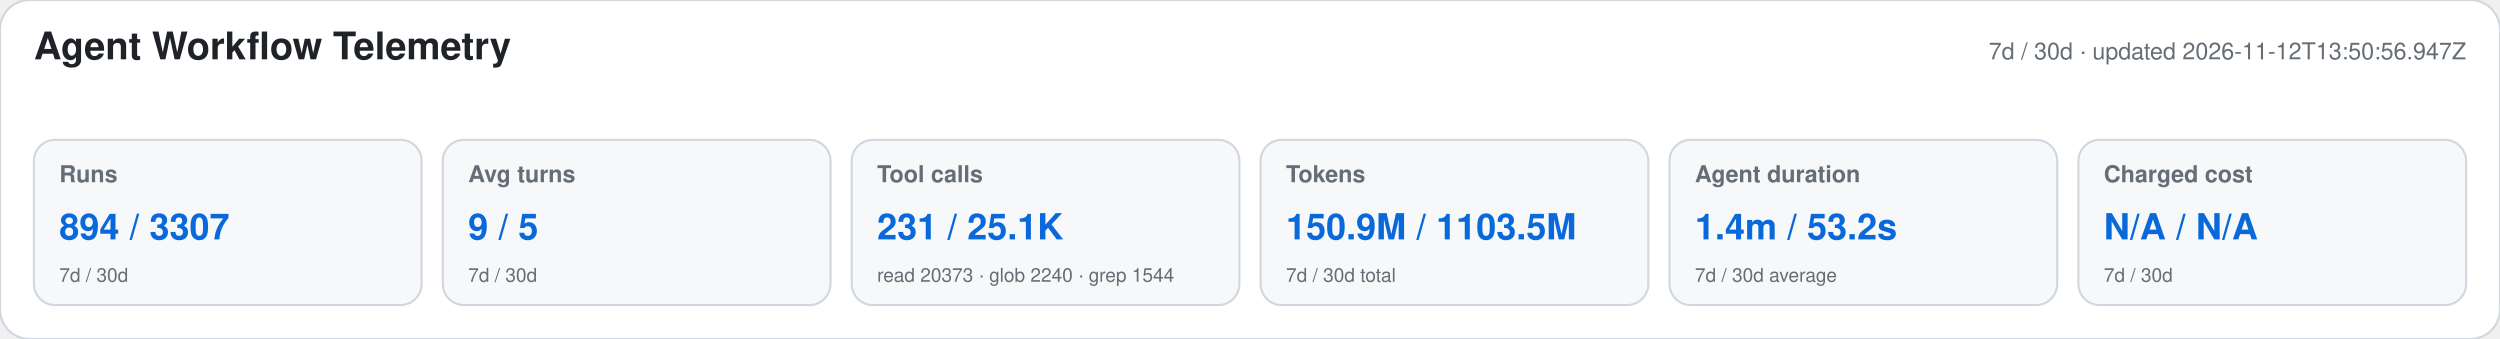
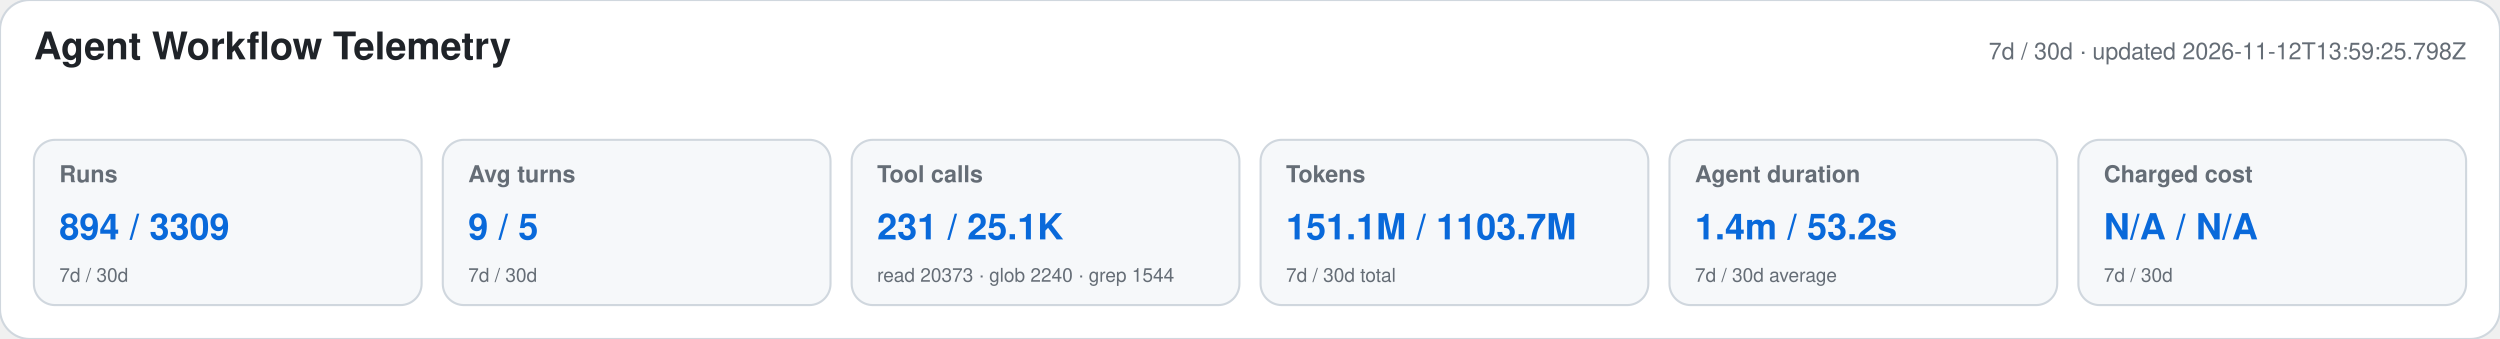
<svg xmlns="http://www.w3.org/2000/svg" width="1180" height="160" viewBox="0 0 1180 160" role="img" aria-labelledby="title desc">
  <style>text{font-family:-apple-system,BlinkMacSystemFont,"Segoe UI",Helvetica,Arial,sans-serif}.heading{font-size:18px;font-weight:650;fill:#1f2328}.meta,.label,.secondary{fill:#656d76}.meta,.label{font-size:11px}.label{font-weight:600}.primary{font-size:17px;font-weight:700;fill:#0969da}.secondary{font-size:9px}</style>
  <rect width="1180" height="160" rx="14" fill="#ffffff" stroke="#d0d7de" />
  <text x="16" y="28" class="heading">Agent Workflow Telemetry</text>
-   <text x="1164" y="28" text-anchor="end" class="meta">7d / 30d · updated 2026-11-12T13:50:56.947Z</text>
+   <text x="1164" y="28" text-anchor="end" class="meta">7d / 30d · updated 2026-11-12T13:59:25.798Z</text>
  <g>
    <rect x="16" y="66" width="183" height="78" rx="10" fill="#f6f8fa" stroke="#d0d7de" />
    <text x="28" y="86" class="label">Runs</text>
-     <text x="28" y="113" class="primary">894 / 3307</text>
+     <text x="28" y="113" class="primary">894 / 3309</text>
    <text x="28" y="133" class="secondary">7d / 30d</text>
  </g>
  <g>
    <rect x="209" y="66" width="183" height="78" rx="10" fill="#f6f8fa" stroke="#d0d7de" />
    <text x="221" y="86" class="label">Avg turns</text>
    <text x="221" y="113" class="primary">9 / 5</text>
    <text x="221" y="133" class="secondary">7d / 30d</text>
  </g>
  <g>
    <rect x="402" y="66" width="183" height="78" rx="10" fill="#f6f8fa" stroke="#d0d7de" />
    <text x="414" y="86" class="label">Tool calls</text>
    <text x="414" y="113" class="primary">231 / 25.1K</text>
    <text x="414" y="133" class="secondary">read 20373 · glob 2240 · grep 1544</text>
  </g>
  <g>
    <rect x="595" y="66" width="183" height="78" rx="10" fill="#f6f8fa" stroke="#d0d7de" />
    <text x="607" y="86" class="label">Tokens</text>
-     <text x="607" y="113" class="primary">150.9M / 1103.5M</text>
+     <text x="607" y="113" class="primary">151.1M / 1103.7M</text>
    <text x="607" y="133" class="secondary">7d / 30d total</text>
  </g>
  <g>
    <rect x="788" y="66" width="183" height="78" rx="10" fill="#f6f8fa" stroke="#d0d7de" />
    <text x="800" y="86" class="label">Agent duration</text>
    <text x="800" y="113" class="primary">1.4m / 53.2s</text>
    <text x="800" y="133" class="secondary">7d / 30d average</text>
  </g>
  <g>
    <rect x="981" y="66" width="183" height="78" rx="10" fill="#f6f8fa" stroke="#d0d7de" />
    <text x="993" y="86" class="label">Charged cost</text>
    <text x="993" y="113" class="primary">N/A / N/A</text>
    <text x="993" y="133" class="secondary">7d / 30d</text>
  </g>
</svg>
